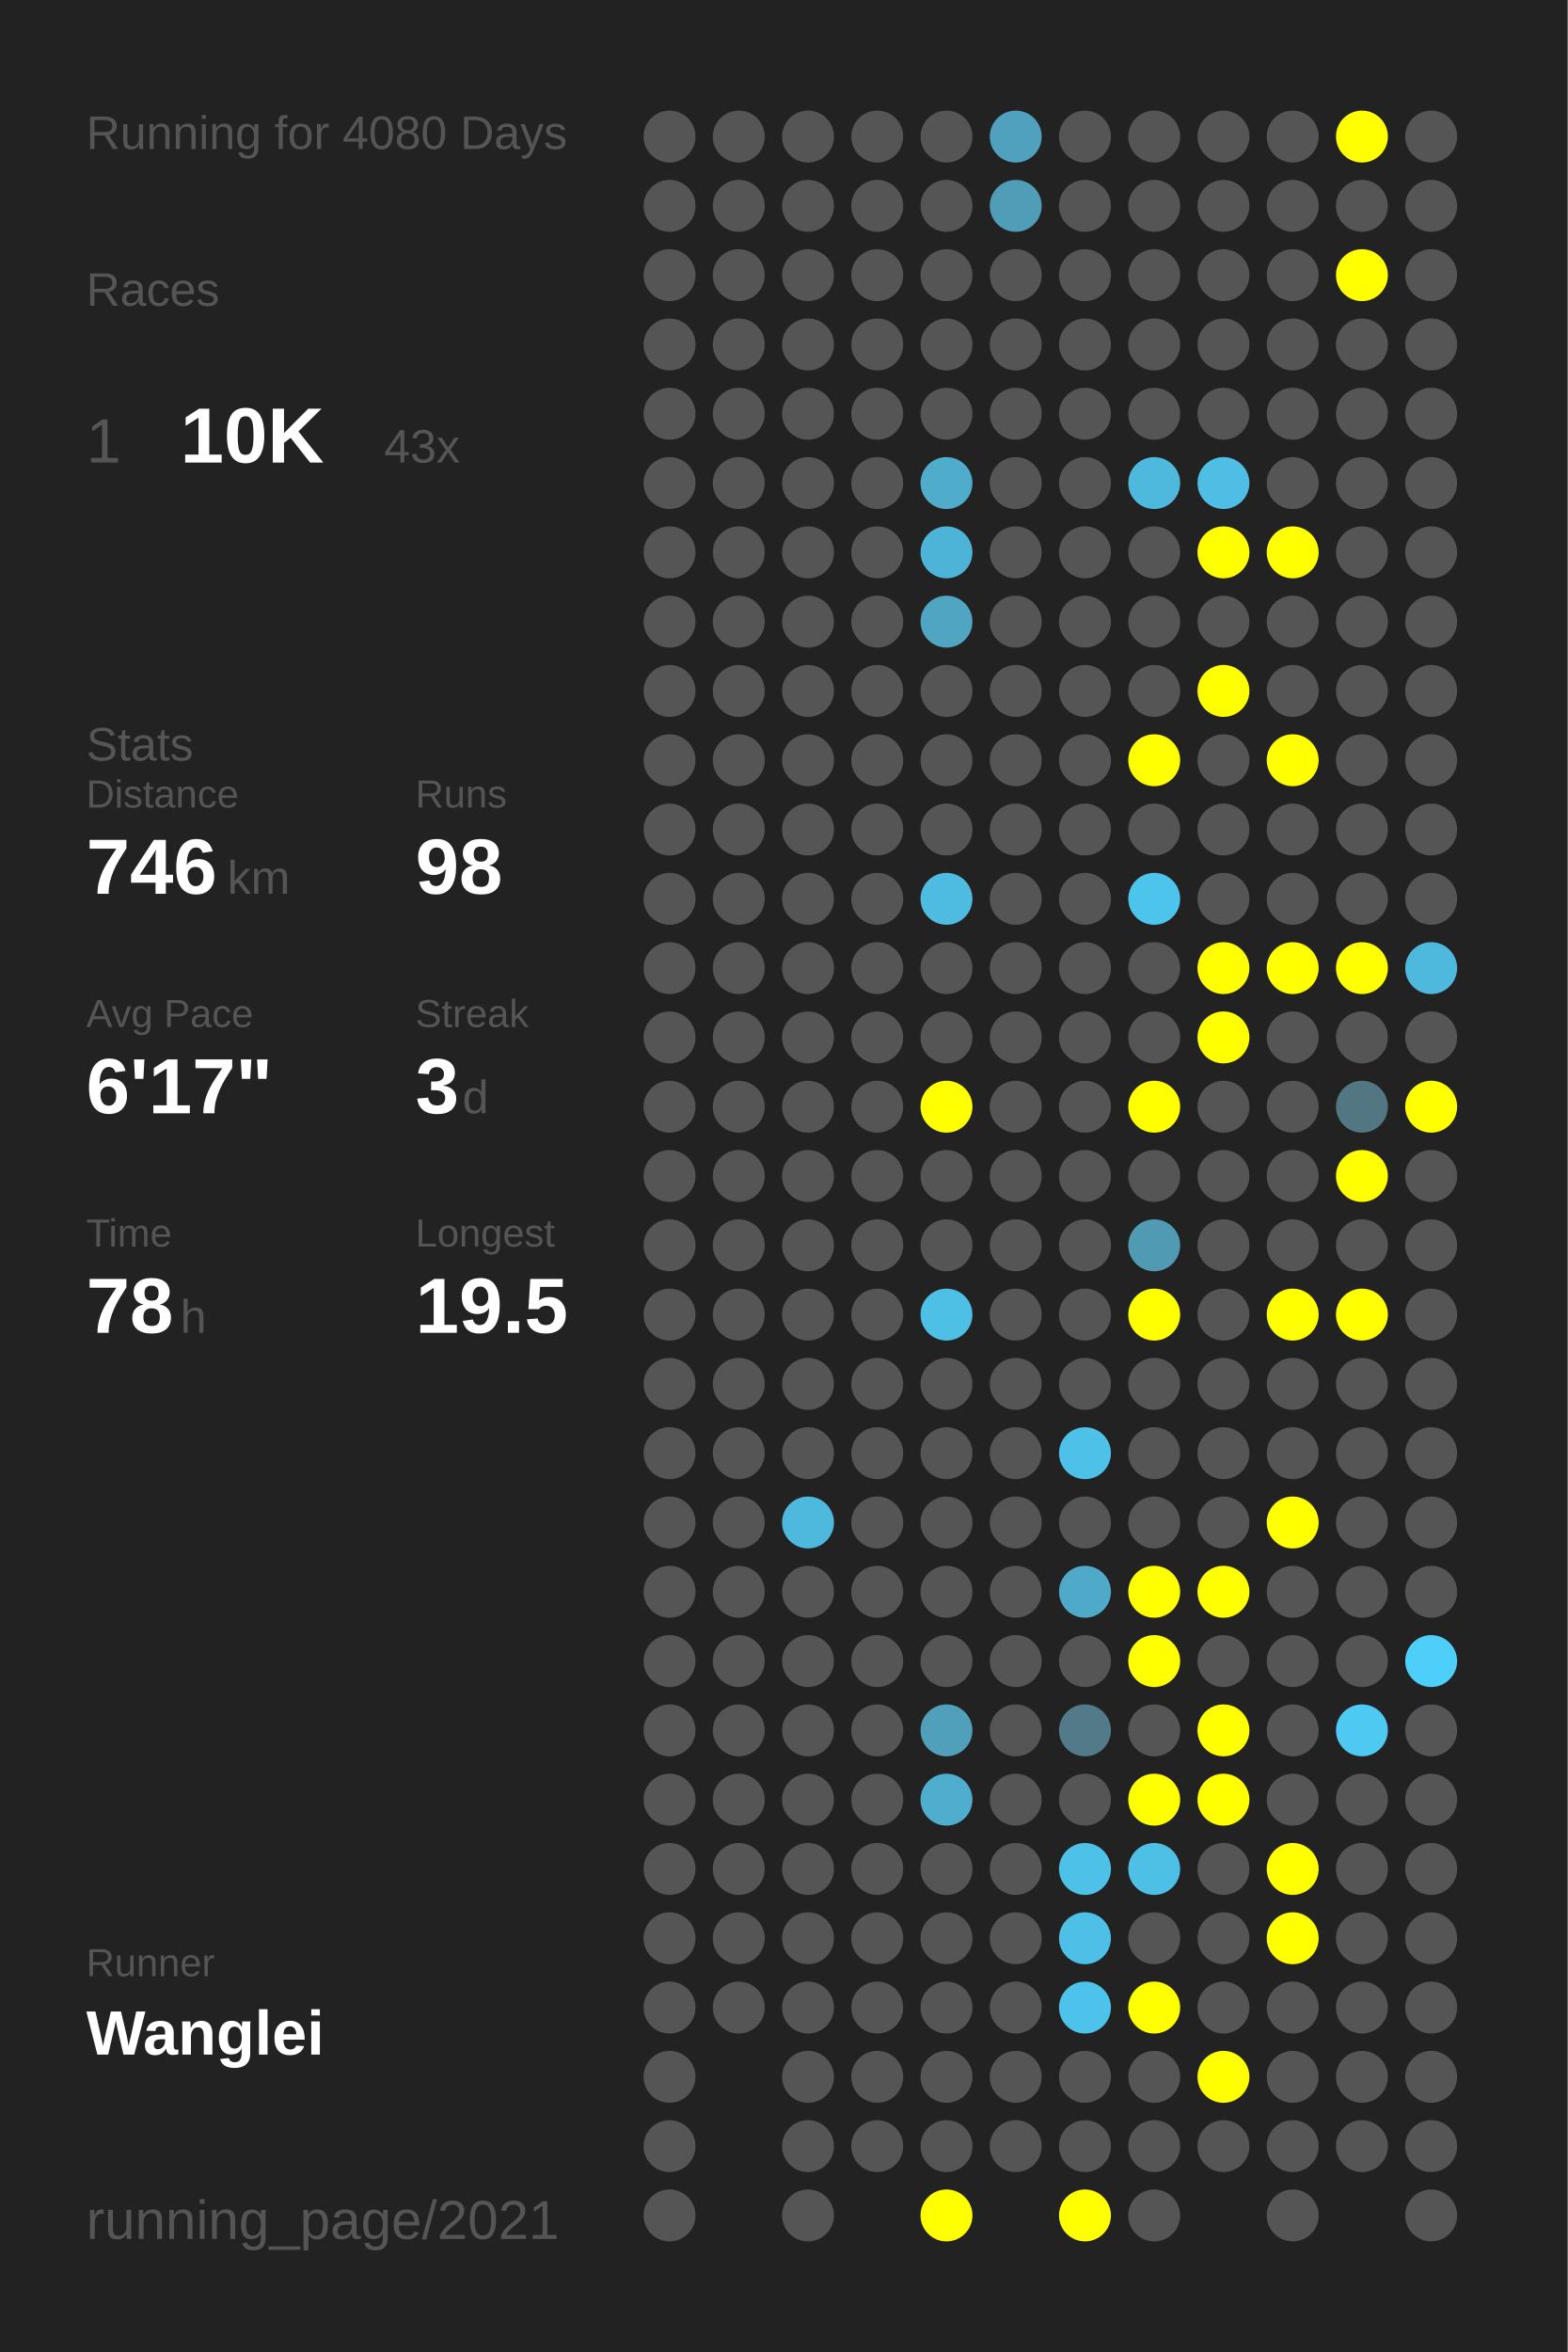
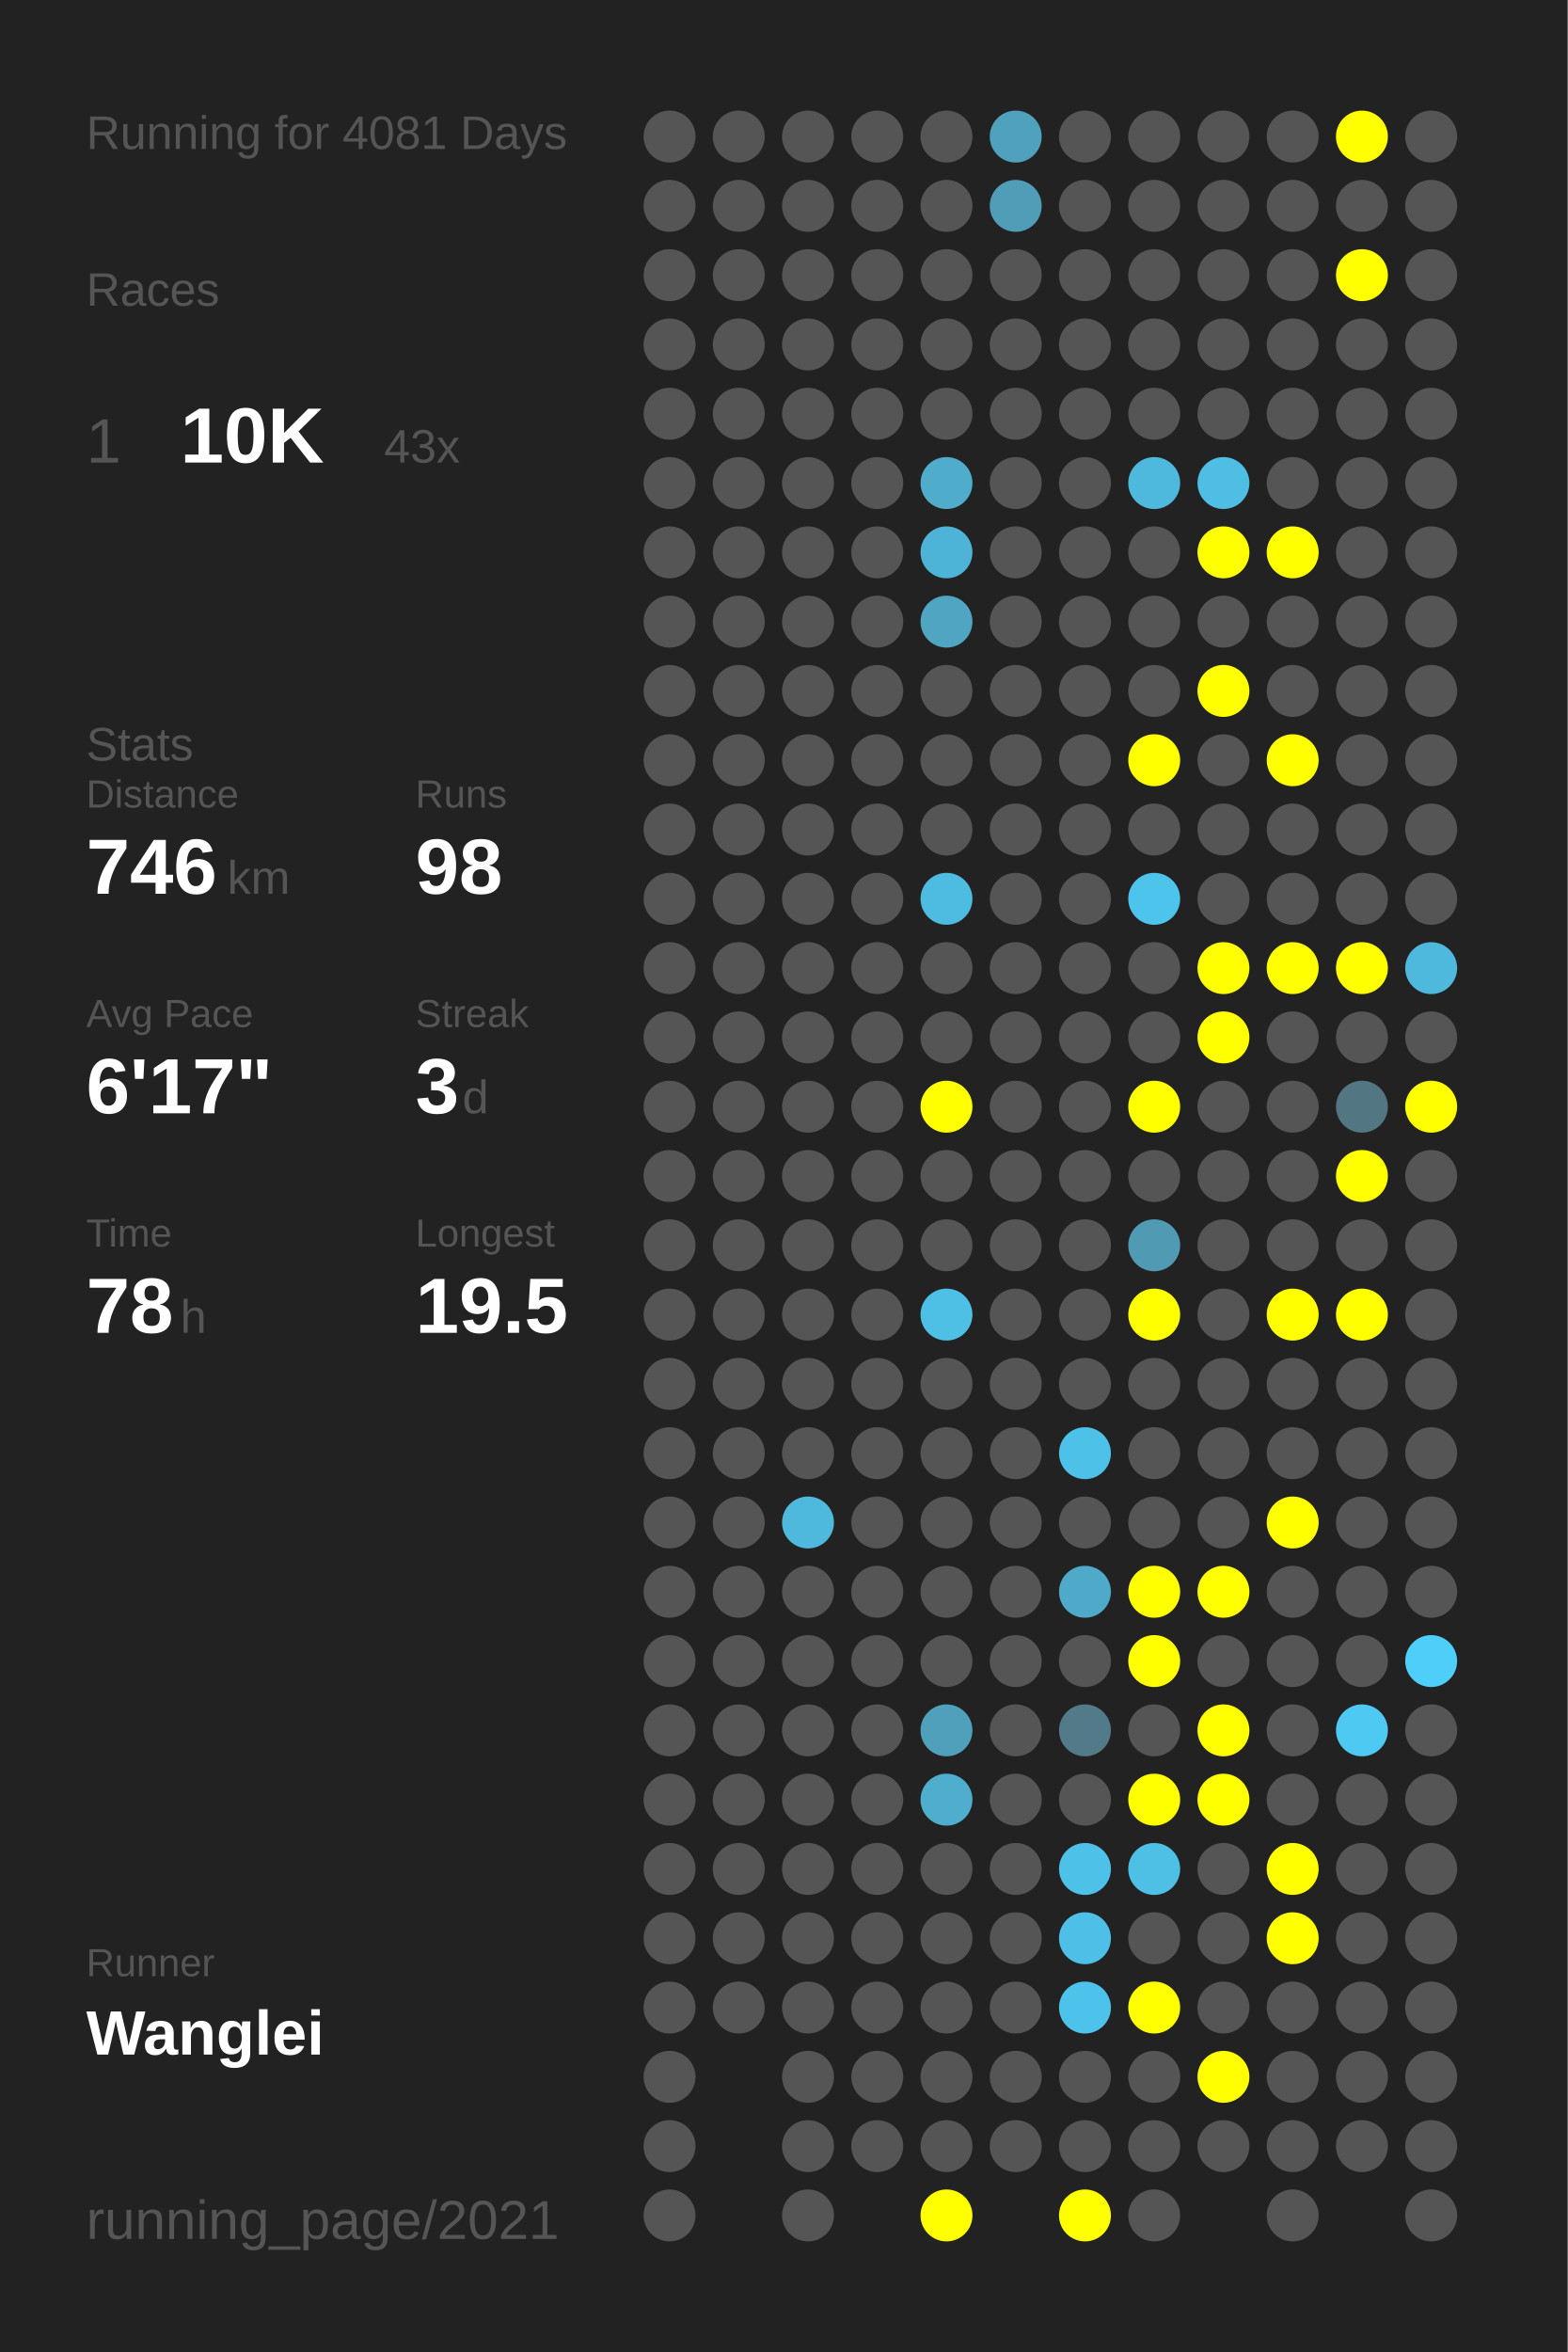
<svg xmlns="http://www.w3.org/2000/svg" baseProfile="full" height="300mm" version="1.1" viewBox="0,0,200,300" width="200mm">
  <defs />
  <rect fill="#222222" height="300" width="200" x="0" y="0" />
-   <text fill="#555555" style="font-size:6px; font-family:Arial;" x="11" y="19">Running for 4080 Days</text>
+   <text fill="#555555" style="font-size:6px; font-family:Arial;" x="11" y="19">Running for 4081 Days</text>
  <text fill="#555555" style="font-size:6px; font-family:Arial;" x="11" y="39">Races</text>
  <text fill="#555555" style="font-size:8px; font-family:Arial;" x="11" y="59">1</text>
  <text fill="#FFFFFF" style="font-size:10px; font-family:Arial; font-weight:bold;" x="23" y="59">10K</text>
  <text fill="#555555" style="font-size:6px; font-family:Arial;" x="49" y="59">43x</text>
  <text fill="#555555" style="font-size:6px; font-family:Arial;" x="11" y="97">Stats</text>
  <text fill="#555555" style="font-size:5px; font-family:Arial;" x="11" y="103">Distance</text>
  <text fill="#FFFFFF" style="font-size:10px; font-family:Arial; font-weight:bold;" x="11" y="114">746</text>
  <text fill="#555555" style="font-size:6px; font-family:Arial;" x="29" y="114">km</text>
  <text fill="#555555" style="font-size:5px; font-family:Arial;" x="53" y="103">Runs</text>
  <text fill="#FFFFFF" style="font-size:10px; font-family:Arial; font-weight:bold;" x="53" y="114">98</text>
  <text fill="#555555" style="font-size:5px; font-family:Arial;" x="11" y="131">Avg Pace</text>
  <text fill="#FFFFFF" style="font-size:10px; font-family:Arial; font-weight:bold;" x="11" y="142">6'17"</text>
  <text fill="#555555" style="font-size:5px; font-family:Arial;" x="53" y="131">Streak</text>
  <text fill="#FFFFFF" style="font-size:10px; font-family:Arial; font-weight:bold;" x="53" y="142">3</text>
  <text fill="#555555" style="font-size:6px; font-family:Arial;" x="59" y="142">d</text>
  <text fill="#555555" style="font-size:5px; font-family:Arial;" x="11" y="159">Time</text>
  <text fill="#FFFFFF" style="font-size:10px; font-family:Arial; font-weight:bold;" x="11" y="170">78</text>
  <text fill="#555555" style="font-size:6px; font-family:Arial;" x="23" y="170">h</text>
  <text fill="#555555" style="font-size:5px; font-family:Arial;" x="53" y="159">Longest</text>
  <text fill="#FFFFFF" style="font-size:10px; font-family:Arial; font-weight:bold;" x="53" y="170">19.5</text>
  <text fill="#555555" style="font-size:5px; font-family:Arial;" x="11" y="252.065">Runner</text>
  <text fill="#FFFFFF" style="font-size:8px; font-family:Arial; font-weight:bold;" x="11" y="262.065">Wanglei</text>
  <text fill="#555555" style="font-size:7px; font-family:Arial;" x="11" y="285.581">running_page/2021</text>
  <circle cx="85.417" cy="17.419" fill="#555555" r="3.312" />
  <circle cx="85.417" cy="26.258" fill="#555555" r="3.312" />
  <circle cx="85.417" cy="35.097" fill="#555555" r="3.312" />
  <circle cx="85.417" cy="43.935" fill="#555555" r="3.312" />
  <circle cx="85.417" cy="52.774" fill="#555555" r="3.312" />
  <circle cx="85.417" cy="61.613" fill="#555555" r="3.312" />
  <circle cx="85.417" cy="70.452" fill="#555555" r="3.312" />
  <circle cx="85.417" cy="79.29" fill="#555555" r="3.312" />
  <circle cx="85.417" cy="88.129" fill="#555555" r="3.312" />
  <circle cx="85.417" cy="96.968" fill="#555555" r="3.312" />
  <circle cx="85.417" cy="105.806" fill="#555555" r="3.312" />
  <circle cx="85.417" cy="114.645" fill="#555555" r="3.312" />
  <circle cx="85.417" cy="123.484" fill="#555555" r="3.312" />
  <circle cx="85.417" cy="132.323" fill="#555555" r="3.312" />
  <circle cx="85.417" cy="141.161" fill="#555555" r="3.312" />
  <circle cx="85.417" cy="150" fill="#555555" r="3.312" />
  <circle cx="85.417" cy="158.839" fill="#555555" r="3.312" />
  <circle cx="85.417" cy="167.677" fill="#555555" r="3.312" />
  <circle cx="85.417" cy="176.516" fill="#555555" r="3.312" />
  <circle cx="85.417" cy="185.355" fill="#555555" r="3.312" />
  <circle cx="85.417" cy="194.194" fill="#555555" r="3.312" />
  <circle cx="85.417" cy="203.032" fill="#555555" r="3.312" />
  <circle cx="85.417" cy="211.871" fill="#555555" r="3.312" />
  <circle cx="85.417" cy="220.71" fill="#555555" r="3.312" />
  <circle cx="85.417" cy="229.548" fill="#555555" r="3.312" />
  <circle cx="85.417" cy="238.387" fill="#555555" r="3.312" />
  <circle cx="85.417" cy="247.226" fill="#555555" r="3.312" />
  <circle cx="85.417" cy="256.065" fill="#555555" r="3.312" />
  <circle cx="85.417" cy="264.903" fill="#555555" r="3.312" />
  <circle cx="85.417" cy="273.742" fill="#555555" r="3.312" />
  <circle cx="85.417" cy="282.581" fill="#555555" r="3.312" />
  <circle cx="94.25" cy="17.419" fill="#555555" r="3.312" />
  <circle cx="94.25" cy="26.258" fill="#555555" r="3.312" />
  <circle cx="94.25" cy="35.097" fill="#555555" r="3.312" />
  <circle cx="94.25" cy="43.935" fill="#555555" r="3.312" />
  <circle cx="94.25" cy="52.774" fill="#555555" r="3.312" />
  <circle cx="94.25" cy="61.613" fill="#555555" r="3.312" />
  <circle cx="94.25" cy="70.452" fill="#555555" r="3.312" />
  <circle cx="94.25" cy="79.29" fill="#555555" r="3.312" />
  <circle cx="94.25" cy="88.129" fill="#555555" r="3.312" />
  <circle cx="94.25" cy="96.968" fill="#555555" r="3.312" />
  <circle cx="94.25" cy="105.806" fill="#555555" r="3.312" />
  <circle cx="94.25" cy="114.645" fill="#555555" r="3.312" />
  <circle cx="94.25" cy="123.484" fill="#555555" r="3.312" />
  <circle cx="94.25" cy="132.323" fill="#555555" r="3.312" />
  <circle cx="94.25" cy="141.161" fill="#555555" r="3.312" />
  <circle cx="94.25" cy="150" fill="#555555" r="3.312" />
  <circle cx="94.25" cy="158.839" fill="#555555" r="3.312" />
  <circle cx="94.25" cy="167.677" fill="#555555" r="3.312" />
  <circle cx="94.25" cy="176.516" fill="#555555" r="3.312" />
  <circle cx="94.25" cy="185.355" fill="#555555" r="3.312" />
  <circle cx="94.25" cy="194.194" fill="#555555" r="3.312" />
  <circle cx="94.25" cy="203.032" fill="#555555" r="3.312" />
  <circle cx="94.25" cy="211.871" fill="#555555" r="3.312" />
  <circle cx="94.25" cy="220.71" fill="#555555" r="3.312" />
  <circle cx="94.25" cy="229.548" fill="#555555" r="3.312" />
  <circle cx="94.25" cy="238.387" fill="#555555" r="3.312" />
  <circle cx="94.25" cy="247.226" fill="#555555" r="3.312" />
  <circle cx="94.25" cy="256.065" fill="#555555" r="3.312" />
  <circle cx="103.083" cy="17.419" fill="#555555" r="3.312" />
  <circle cx="103.083" cy="26.258" fill="#555555" r="3.312" />
  <circle cx="103.083" cy="35.097" fill="#555555" r="3.312" />
  <circle cx="103.083" cy="43.935" fill="#555555" r="3.312" />
  <circle cx="103.083" cy="52.774" fill="#555555" r="3.312" />
  <circle cx="103.083" cy="61.613" fill="#555555" r="3.312" />
  <circle cx="103.083" cy="70.452" fill="#555555" r="3.312" />
  <circle cx="103.083" cy="79.29" fill="#555555" r="3.312" />
  <circle cx="103.083" cy="88.129" fill="#555555" r="3.312" />
  <circle cx="103.083" cy="96.968" fill="#555555" r="3.312" />
  <circle cx="103.083" cy="105.806" fill="#555555" r="3.312" />
  <circle cx="103.083" cy="114.645" fill="#555555" r="3.312" />
  <circle cx="103.083" cy="123.484" fill="#555555" r="3.312" />
  <circle cx="103.083" cy="132.323" fill="#555555" r="3.312" />
  <circle cx="103.083" cy="141.161" fill="#555555" r="3.312" />
  <circle cx="103.083" cy="150" fill="#555555" r="3.312" />
  <circle cx="103.083" cy="158.839" fill="#555555" r="3.312" />
  <circle cx="103.083" cy="167.677" fill="#555555" r="3.312" />
  <circle cx="103.083" cy="176.516" fill="#555555" r="3.312" />
  <circle cx="103.083" cy="185.355" fill="#555555" r="3.312" />
  <circle cx="103.083" cy="194.194" fill="#4eb9dd" r="3.312" />
  <circle cx="103.083" cy="203.032" fill="#555555" r="3.312" />
  <circle cx="103.083" cy="211.871" fill="#555555" r="3.312" />
  <circle cx="103.083" cy="220.71" fill="#555555" r="3.312" />
  <circle cx="103.083" cy="229.548" fill="#555555" r="3.312" />
  <circle cx="103.083" cy="238.387" fill="#555555" r="3.312" />
  <circle cx="103.083" cy="247.226" fill="#555555" r="3.312" />
  <circle cx="103.083" cy="256.065" fill="#555555" r="3.312" />
  <circle cx="103.083" cy="264.903" fill="#555555" r="3.312" />
  <circle cx="103.083" cy="273.742" fill="#555555" r="3.312" />
  <circle cx="103.083" cy="282.581" fill="#555555" r="3.312" />
  <circle cx="111.917" cy="17.419" fill="#555555" r="3.312" />
  <circle cx="111.917" cy="26.258" fill="#555555" r="3.312" />
  <circle cx="111.917" cy="35.097" fill="#555555" r="3.312" />
  <circle cx="111.917" cy="43.935" fill="#555555" r="3.312" />
  <circle cx="111.917" cy="52.774" fill="#555555" r="3.312" />
  <circle cx="111.917" cy="61.613" fill="#555555" r="3.312" />
  <circle cx="111.917" cy="70.452" fill="#555555" r="3.312" />
  <circle cx="111.917" cy="79.29" fill="#555555" r="3.312" />
  <circle cx="111.917" cy="88.129" fill="#555555" r="3.312" />
  <circle cx="111.917" cy="96.968" fill="#555555" r="3.312" />
  <circle cx="111.917" cy="105.806" fill="#555555" r="3.312" />
  <circle cx="111.917" cy="114.645" fill="#555555" r="3.312" />
  <circle cx="111.917" cy="123.484" fill="#555555" r="3.312" />
  <circle cx="111.917" cy="132.323" fill="#555555" r="3.312" />
  <circle cx="111.917" cy="141.161" fill="#555555" r="3.312" />
  <circle cx="111.917" cy="150" fill="#555555" r="3.312" />
  <circle cx="111.917" cy="158.839" fill="#555555" r="3.312" />
  <circle cx="111.917" cy="167.677" fill="#555555" r="3.312" />
  <circle cx="111.917" cy="176.516" fill="#555555" r="3.312" />
  <circle cx="111.917" cy="185.355" fill="#555555" r="3.312" />
  <circle cx="111.917" cy="194.194" fill="#555555" r="3.312" />
  <circle cx="111.917" cy="203.032" fill="#555555" r="3.312" />
  <circle cx="111.917" cy="211.871" fill="#555555" r="3.312" />
  <circle cx="111.917" cy="220.71" fill="#555555" r="3.312" />
  <circle cx="111.917" cy="229.548" fill="#555555" r="3.312" />
  <circle cx="111.917" cy="238.387" fill="#555555" r="3.312" />
  <circle cx="111.917" cy="247.226" fill="#555555" r="3.312" />
  <circle cx="111.917" cy="256.065" fill="#555555" r="3.312" />
  <circle cx="111.917" cy="264.903" fill="#555555" r="3.312" />
  <circle cx="111.917" cy="273.742" fill="#555555" r="3.312" />
  <circle cx="120.75" cy="17.419" fill="#555555" r="3.312" />
  <circle cx="120.75" cy="26.258" fill="#555555" r="3.312" />
  <circle cx="120.75" cy="35.097" fill="#555555" r="3.312" />
  <circle cx="120.75" cy="43.935" fill="#555555" r="3.312" />
  <circle cx="120.75" cy="52.774" fill="#555555" r="3.312" />
  <circle cx="120.75" cy="61.613" fill="#4faccb" r="3.312" />
  <circle cx="120.75" cy="70.452" fill="#4eb4d7" r="3.312" />
  <circle cx="120.75" cy="79.29" fill="#4fa5c2" r="3.312" />
  <circle cx="120.75" cy="88.129" fill="#555555" r="3.312" />
  <circle cx="120.75" cy="96.968" fill="#555555" r="3.312" />
  <circle cx="120.75" cy="105.806" fill="#555555" r="3.312" />
  <circle cx="120.75" cy="114.645" fill="#4ebbe0" r="3.312" />
  <circle cx="120.75" cy="123.484" fill="#555555" r="3.312" />
  <circle cx="120.75" cy="132.323" fill="#555555" r="3.312" />
  <circle cx="120.75" cy="141.161" fill="#FFFF00" r="3.312" />
  <circle cx="120.75" cy="150" fill="#555555" r="3.312" />
  <circle cx="120.75" cy="158.839" fill="#555555" r="3.312" />
  <circle cx="120.75" cy="167.677" fill="#4ebfe5" r="3.312" />
  <circle cx="120.75" cy="176.516" fill="#555555" r="3.312" />
  <circle cx="120.75" cy="185.355" fill="#555555" r="3.312" />
  <circle cx="120.75" cy="194.194" fill="#555555" r="3.312" />
  <circle cx="120.75" cy="203.032" fill="#555555" r="3.312" />
  <circle cx="120.75" cy="211.871" fill="#555555" r="3.312" />
  <circle cx="120.75" cy="220.71" fill="#50a0bb" r="3.312" />
  <circle cx="120.75" cy="229.548" fill="#4faece" r="3.312" />
  <circle cx="120.75" cy="238.387" fill="#555555" r="3.312" />
  <circle cx="120.75" cy="247.226" fill="#555555" r="3.312" />
  <circle cx="120.75" cy="256.065" fill="#555555" r="3.312" />
  <circle cx="120.75" cy="264.903" fill="#555555" r="3.312" />
  <circle cx="120.75" cy="273.742" fill="#555555" r="3.312" />
  <circle cx="120.75" cy="282.581" fill="#FFFF00" r="3.312" />
  <circle cx="129.583" cy="17.419" fill="#50a1bd" r="3.312" />
  <circle cx="129.583" cy="26.258" fill="#509db7" r="3.312" />
  <circle cx="129.583" cy="35.097" fill="#555555" r="3.312" />
  <circle cx="129.583" cy="43.935" fill="#555555" r="3.312" />
  <circle cx="129.583" cy="52.774" fill="#555555" r="3.312" />
  <circle cx="129.583" cy="61.613" fill="#555555" r="3.312" />
  <circle cx="129.583" cy="70.452" fill="#555555" r="3.312" />
  <circle cx="129.583" cy="79.29" fill="#555555" r="3.312" />
  <circle cx="129.583" cy="88.129" fill="#555555" r="3.312" />
  <circle cx="129.583" cy="96.968" fill="#555555" r="3.312" />
  <circle cx="129.583" cy="105.806" fill="#555555" r="3.312" />
  <circle cx="129.583" cy="114.645" fill="#555555" r="3.312" />
  <circle cx="129.583" cy="123.484" fill="#555555" r="3.312" />
  <circle cx="129.583" cy="132.323" fill="#555555" r="3.312" />
  <circle cx="129.583" cy="141.161" fill="#555555" r="3.312" />
  <circle cx="129.583" cy="150" fill="#555555" r="3.312" />
  <circle cx="129.583" cy="158.839" fill="#555555" r="3.312" />
  <circle cx="129.583" cy="167.677" fill="#555555" r="3.312" />
  <circle cx="129.583" cy="176.516" fill="#555555" r="3.312" />
  <circle cx="129.583" cy="185.355" fill="#555555" r="3.312" />
  <circle cx="129.583" cy="194.194" fill="#555555" r="3.312" />
  <circle cx="129.583" cy="203.032" fill="#555555" r="3.312" />
  <circle cx="129.583" cy="211.871" fill="#555555" r="3.312" />
  <circle cx="129.583" cy="220.71" fill="#555555" r="3.312" />
  <circle cx="129.583" cy="229.548" fill="#555555" r="3.312" />
  <circle cx="129.583" cy="238.387" fill="#555555" r="3.312" />
  <circle cx="129.583" cy="247.226" fill="#555555" r="3.312" />
  <circle cx="129.583" cy="256.065" fill="#555555" r="3.312" />
  <circle cx="129.583" cy="264.903" fill="#555555" r="3.312" />
  <circle cx="129.583" cy="273.742" fill="#555555" r="3.312" />
  <circle cx="138.417" cy="17.419" fill="#555555" r="3.312" />
  <circle cx="138.417" cy="26.258" fill="#555555" r="3.312" />
  <circle cx="138.417" cy="35.097" fill="#555555" r="3.312" />
  <circle cx="138.417" cy="43.935" fill="#555555" r="3.312" />
  <circle cx="138.417" cy="52.774" fill="#555555" r="3.312" />
  <circle cx="138.417" cy="61.613" fill="#555555" r="3.312" />
  <circle cx="138.417" cy="70.452" fill="#555555" r="3.312" />
  <circle cx="138.417" cy="79.29" fill="#555555" r="3.312" />
  <circle cx="138.417" cy="88.129" fill="#555555" r="3.312" />
  <circle cx="138.417" cy="96.968" fill="#555555" r="3.312" />
  <circle cx="138.417" cy="105.806" fill="#555555" r="3.312" />
  <circle cx="138.417" cy="114.645" fill="#555555" r="3.312" />
  <circle cx="138.417" cy="123.484" fill="#555555" r="3.312" />
  <circle cx="138.417" cy="132.323" fill="#555555" r="3.312" />
  <circle cx="138.417" cy="141.161" fill="#555555" r="3.312" />
  <circle cx="138.417" cy="150" fill="#555555" r="3.312" />
  <circle cx="138.417" cy="158.839" fill="#555555" r="3.312" />
  <circle cx="138.417" cy="167.677" fill="#555555" r="3.312" />
  <circle cx="138.417" cy="176.516" fill="#555555" r="3.312" />
  <circle cx="138.417" cy="185.355" fill="#4ec1e8" r="3.312" />
  <circle cx="138.417" cy="194.194" fill="#555555" r="3.312" />
  <circle cx="138.417" cy="203.032" fill="#4fa9c8" r="3.312" />
  <circle cx="138.417" cy="211.871" fill="#555555" r="3.312" />
  <circle cx="138.417" cy="220.71" fill="#527a88" r="3.312" />
  <circle cx="138.417" cy="229.548" fill="#555555" r="3.312" />
  <circle cx="138.417" cy="238.387" fill="#4ec1e8" r="3.312" />
  <circle cx="138.417" cy="247.226" fill="#4ec0e7" r="3.312" />
  <circle cx="138.417" cy="256.065" fill="#4dc3eb" r="3.312" />
  <circle cx="138.417" cy="264.903" fill="#555555" r="3.312" />
  <circle cx="138.417" cy="273.742" fill="#555555" r="3.312" />
  <circle cx="138.417" cy="282.581" fill="#FFFF00" r="3.312" />
  <circle cx="147.25" cy="17.419" fill="#555555" r="3.312" />
  <circle cx="147.25" cy="26.258" fill="#555555" r="3.312" />
  <circle cx="147.25" cy="35.097" fill="#555555" r="3.312" />
  <circle cx="147.25" cy="43.935" fill="#555555" r="3.312" />
  <circle cx="147.25" cy="52.774" fill="#555555" r="3.312" />
  <circle cx="147.25" cy="61.613" fill="#4eb9dd" r="3.312" />
  <circle cx="147.25" cy="70.452" fill="#555555" r="3.312" />
  <circle cx="147.25" cy="79.29" fill="#555555" r="3.312" />
  <circle cx="147.25" cy="88.129" fill="#555555" r="3.312" />
  <circle cx="147.25" cy="96.968" fill="#FFFF00" r="3.312" />
  <circle cx="147.25" cy="105.806" fill="#555555" r="3.312" />
  <circle cx="147.25" cy="114.645" fill="#4dc4ec" r="3.312" />
  <circle cx="147.25" cy="123.484" fill="#555555" r="3.312" />
  <circle cx="147.25" cy="132.323" fill="#555555" r="3.312" />
  <circle cx="147.25" cy="141.161" fill="#FFFF00" r="3.312" />
  <circle cx="147.25" cy="150" fill="#555555" r="3.312" />
  <circle cx="147.25" cy="158.839" fill="#509ab3" r="3.312" />
  <circle cx="147.25" cy="167.677" fill="#FFFF00" r="3.312" />
  <circle cx="147.25" cy="176.516" fill="#555555" r="3.312" />
  <circle cx="147.25" cy="185.355" fill="#555555" r="3.312" />
  <circle cx="147.25" cy="194.194" fill="#555555" r="3.312" />
  <circle cx="147.25" cy="203.032" fill="#FFFF00" r="3.312" />
  <circle cx="147.25" cy="211.871" fill="#FFFF00" r="3.312" />
  <circle cx="147.25" cy="220.71" fill="#555555" r="3.312" />
  <circle cx="147.25" cy="229.548" fill="#FFFF00" r="3.312" />
  <circle cx="147.25" cy="238.387" fill="#4ec0e6" r="3.312" />
  <circle cx="147.25" cy="247.226" fill="#555555" r="3.312" />
  <circle cx="147.25" cy="256.065" fill="#FFFF00" r="3.312" />
  <circle cx="147.25" cy="264.903" fill="#555555" r="3.312" />
  <circle cx="147.25" cy="273.742" fill="#555555" r="3.312" />
  <circle cx="147.25" cy="282.581" fill="#555555" r="3.312" />
  <circle cx="156.083" cy="17.419" fill="#555555" r="3.312" />
  <circle cx="156.083" cy="26.258" fill="#555555" r="3.312" />
  <circle cx="156.083" cy="35.097" fill="#555555" r="3.312" />
  <circle cx="156.083" cy="43.935" fill="#555555" r="3.312" />
  <circle cx="156.083" cy="52.774" fill="#555555" r="3.312" />
  <circle cx="156.083" cy="61.613" fill="#4ebee4" r="3.312" />
  <circle cx="156.083" cy="70.452" fill="#FFFF00" r="3.312" />
  <circle cx="156.083" cy="79.29" fill="#555555" r="3.312" />
  <circle cx="156.083" cy="88.129" fill="#FFFF00" r="3.312" />
  <circle cx="156.083" cy="96.968" fill="#555555" r="3.312" />
  <circle cx="156.083" cy="105.806" fill="#555555" r="3.312" />
  <circle cx="156.083" cy="114.645" fill="#555555" r="3.312" />
  <circle cx="156.083" cy="123.484" fill="#FFFF00" r="3.312" />
  <circle cx="156.083" cy="132.323" fill="#FFFF00" r="3.312" />
  <circle cx="156.083" cy="141.161" fill="#555555" r="3.312" />
  <circle cx="156.083" cy="150" fill="#555555" r="3.312" />
  <circle cx="156.083" cy="158.839" fill="#555555" r="3.312" />
  <circle cx="156.083" cy="167.677" fill="#555555" r="3.312" />
  <circle cx="156.083" cy="176.516" fill="#555555" r="3.312" />
  <circle cx="156.083" cy="185.355" fill="#555555" r="3.312" />
  <circle cx="156.083" cy="194.194" fill="#555555" r="3.312" />
  <circle cx="156.083" cy="203.032" fill="#FFFF00" r="3.312" />
  <circle cx="156.083" cy="211.871" fill="#555555" r="3.312" />
  <circle cx="156.083" cy="220.71" fill="#FFFF00" r="3.312" />
  <circle cx="156.083" cy="229.548" fill="#FFFF00" r="3.312" />
  <circle cx="156.083" cy="238.387" fill="#555555" r="3.312" />
  <circle cx="156.083" cy="247.226" fill="#555555" r="3.312" />
  <circle cx="156.083" cy="256.065" fill="#555555" r="3.312" />
  <circle cx="156.083" cy="264.903" fill="#FFFF00" r="3.312" />
  <circle cx="156.083" cy="273.742" fill="#555555" r="3.312" />
  <circle cx="164.917" cy="17.419" fill="#555555" r="3.312" />
  <circle cx="164.917" cy="26.258" fill="#555555" r="3.312" />
  <circle cx="164.917" cy="35.097" fill="#555555" r="3.312" />
  <circle cx="164.917" cy="43.935" fill="#555555" r="3.312" />
  <circle cx="164.917" cy="52.774" fill="#555555" r="3.312" />
  <circle cx="164.917" cy="61.613" fill="#555555" r="3.312" />
  <circle cx="164.917" cy="70.452" fill="#FFFF00" r="3.312" />
  <circle cx="164.917" cy="79.29" fill="#555555" r="3.312" />
  <circle cx="164.917" cy="88.129" fill="#555555" r="3.312" />
  <circle cx="164.917" cy="96.968" fill="#FFFF00" r="3.312" />
  <circle cx="164.917" cy="105.806" fill="#555555" r="3.312" />
  <circle cx="164.917" cy="114.645" fill="#555555" r="3.312" />
  <circle cx="164.917" cy="123.484" fill="#FFFF00" r="3.312" />
  <circle cx="164.917" cy="132.323" fill="#555555" r="3.312" />
  <circle cx="164.917" cy="141.161" fill="#555555" r="3.312" />
  <circle cx="164.917" cy="150" fill="#555555" r="3.312" />
  <circle cx="164.917" cy="158.839" fill="#555555" r="3.312" />
  <circle cx="164.917" cy="167.677" fill="#FFFF00" r="3.312" />
  <circle cx="164.917" cy="176.516" fill="#555555" r="3.312" />
  <circle cx="164.917" cy="185.355" fill="#555555" r="3.312" />
  <circle cx="164.917" cy="194.194" fill="#FFFF00" r="3.312" />
  <circle cx="164.917" cy="203.032" fill="#555555" r="3.312" />
  <circle cx="164.917" cy="211.871" fill="#555555" r="3.312" />
  <circle cx="164.917" cy="220.71" fill="#555555" r="3.312" />
  <circle cx="164.917" cy="229.548" fill="#555555" r="3.312" />
  <circle cx="164.917" cy="238.387" fill="#FFFF00" r="3.312" />
  <circle cx="164.917" cy="247.226" fill="#FFFF00" r="3.312" />
  <circle cx="164.917" cy="256.065" fill="#555555" r="3.312" />
  <circle cx="164.917" cy="264.903" fill="#555555" r="3.312" />
  <circle cx="164.917" cy="273.742" fill="#555555" r="3.312" />
  <circle cx="164.917" cy="282.581" fill="#555555" r="3.312" />
  <circle cx="173.75" cy="17.419" fill="#FFFF00" r="3.312" />
  <circle cx="173.75" cy="26.258" fill="#555555" r="3.312" />
  <circle cx="173.75" cy="35.097" fill="#FFFF00" r="3.312" />
  <circle cx="173.75" cy="43.935" fill="#555555" r="3.312" />
  <circle cx="173.75" cy="52.774" fill="#555555" r="3.312" />
  <circle cx="173.75" cy="61.613" fill="#555555" r="3.312" />
  <circle cx="173.75" cy="70.452" fill="#555555" r="3.312" />
  <circle cx="173.75" cy="79.29" fill="#555555" r="3.312" />
  <circle cx="173.75" cy="88.129" fill="#555555" r="3.312" />
  <circle cx="173.75" cy="96.968" fill="#555555" r="3.312" />
  <circle cx="173.75" cy="105.806" fill="#555555" r="3.312" />
  <circle cx="173.75" cy="114.645" fill="#555555" r="3.312" />
  <circle cx="173.75" cy="123.484" fill="#FFFF00" r="3.312" />
  <circle cx="173.75" cy="132.323" fill="#555555" r="3.312" />
  <circle cx="173.75" cy="141.161" fill="#527682" r="3.312" />
  <circle cx="173.75" cy="150" fill="#FFFF00" r="3.312" />
  <circle cx="173.75" cy="158.839" fill="#555555" r="3.312" />
  <circle cx="173.75" cy="167.677" fill="#FFFF00" r="3.312" />
  <circle cx="173.75" cy="176.516" fill="#555555" r="3.312" />
  <circle cx="173.75" cy="185.355" fill="#555555" r="3.312" />
  <circle cx="173.75" cy="194.194" fill="#555555" r="3.312" />
  <circle cx="173.75" cy="203.032" fill="#555555" r="3.312" />
  <circle cx="173.75" cy="211.871" fill="#555555" r="3.312" />
  <circle cx="173.75" cy="220.71" fill="#4dc9f2" r="3.312" />
  <circle cx="173.75" cy="229.548" fill="#555555" r="3.312" />
  <circle cx="173.75" cy="238.387" fill="#555555" r="3.312" />
  <circle cx="173.75" cy="247.226" fill="#555555" r="3.312" />
  <circle cx="173.75" cy="256.065" fill="#555555" r="3.312" />
  <circle cx="173.75" cy="264.903" fill="#555555" r="3.312" />
  <circle cx="173.75" cy="273.742" fill="#555555" r="3.312" />
  <circle cx="182.583" cy="17.419" fill="#555555" r="3.312" />
  <circle cx="182.583" cy="26.258" fill="#555555" r="3.312" />
  <circle cx="182.583" cy="35.097" fill="#555555" r="3.312" />
  <circle cx="182.583" cy="43.935" fill="#555555" r="3.312" />
  <circle cx="182.583" cy="52.774" fill="#555555" r="3.312" />
  <circle cx="182.583" cy="61.613" fill="#555555" r="3.312" />
  <circle cx="182.583" cy="70.452" fill="#555555" r="3.312" />
  <circle cx="182.583" cy="79.29" fill="#555555" r="3.312" />
  <circle cx="182.583" cy="88.129" fill="#555555" r="3.312" />
  <circle cx="182.583" cy="96.968" fill="#555555" r="3.312" />
  <circle cx="182.583" cy="105.806" fill="#555555" r="3.312" />
  <circle cx="182.583" cy="114.645" fill="#555555" r="3.312" />
  <circle cx="182.583" cy="123.484" fill="#4eb9dd" r="3.312" />
  <circle cx="182.583" cy="132.323" fill="#555555" r="3.312" />
  <circle cx="182.583" cy="141.161" fill="#FFFF00" r="3.312" />
  <circle cx="182.583" cy="150" fill="#555555" r="3.312" />
  <circle cx="182.583" cy="158.839" fill="#555555" r="3.312" />
  <circle cx="182.583" cy="167.677" fill="#555555" r="3.312" />
  <circle cx="182.583" cy="176.516" fill="#555555" r="3.312" />
  <circle cx="182.583" cy="185.355" fill="#555555" r="3.312" />
  <circle cx="182.583" cy="194.194" fill="#555555" r="3.312" />
  <circle cx="182.583" cy="203.032" fill="#555555" r="3.312" />
  <circle cx="182.583" cy="211.871" fill="#4dcffa" r="3.312" />
  <circle cx="182.583" cy="220.71" fill="#555555" r="3.312" />
  <circle cx="182.583" cy="229.548" fill="#555555" r="3.312" />
  <circle cx="182.583" cy="238.387" fill="#555555" r="3.312" />
  <circle cx="182.583" cy="247.226" fill="#555555" r="3.312" />
  <circle cx="182.583" cy="256.065" fill="#555555" r="3.312" />
  <circle cx="182.583" cy="264.903" fill="#555555" r="3.312" />
  <circle cx="182.583" cy="273.742" fill="#555555" r="3.312" />
  <circle cx="182.583" cy="282.581" fill="#555555" r="3.312" />
</svg>
